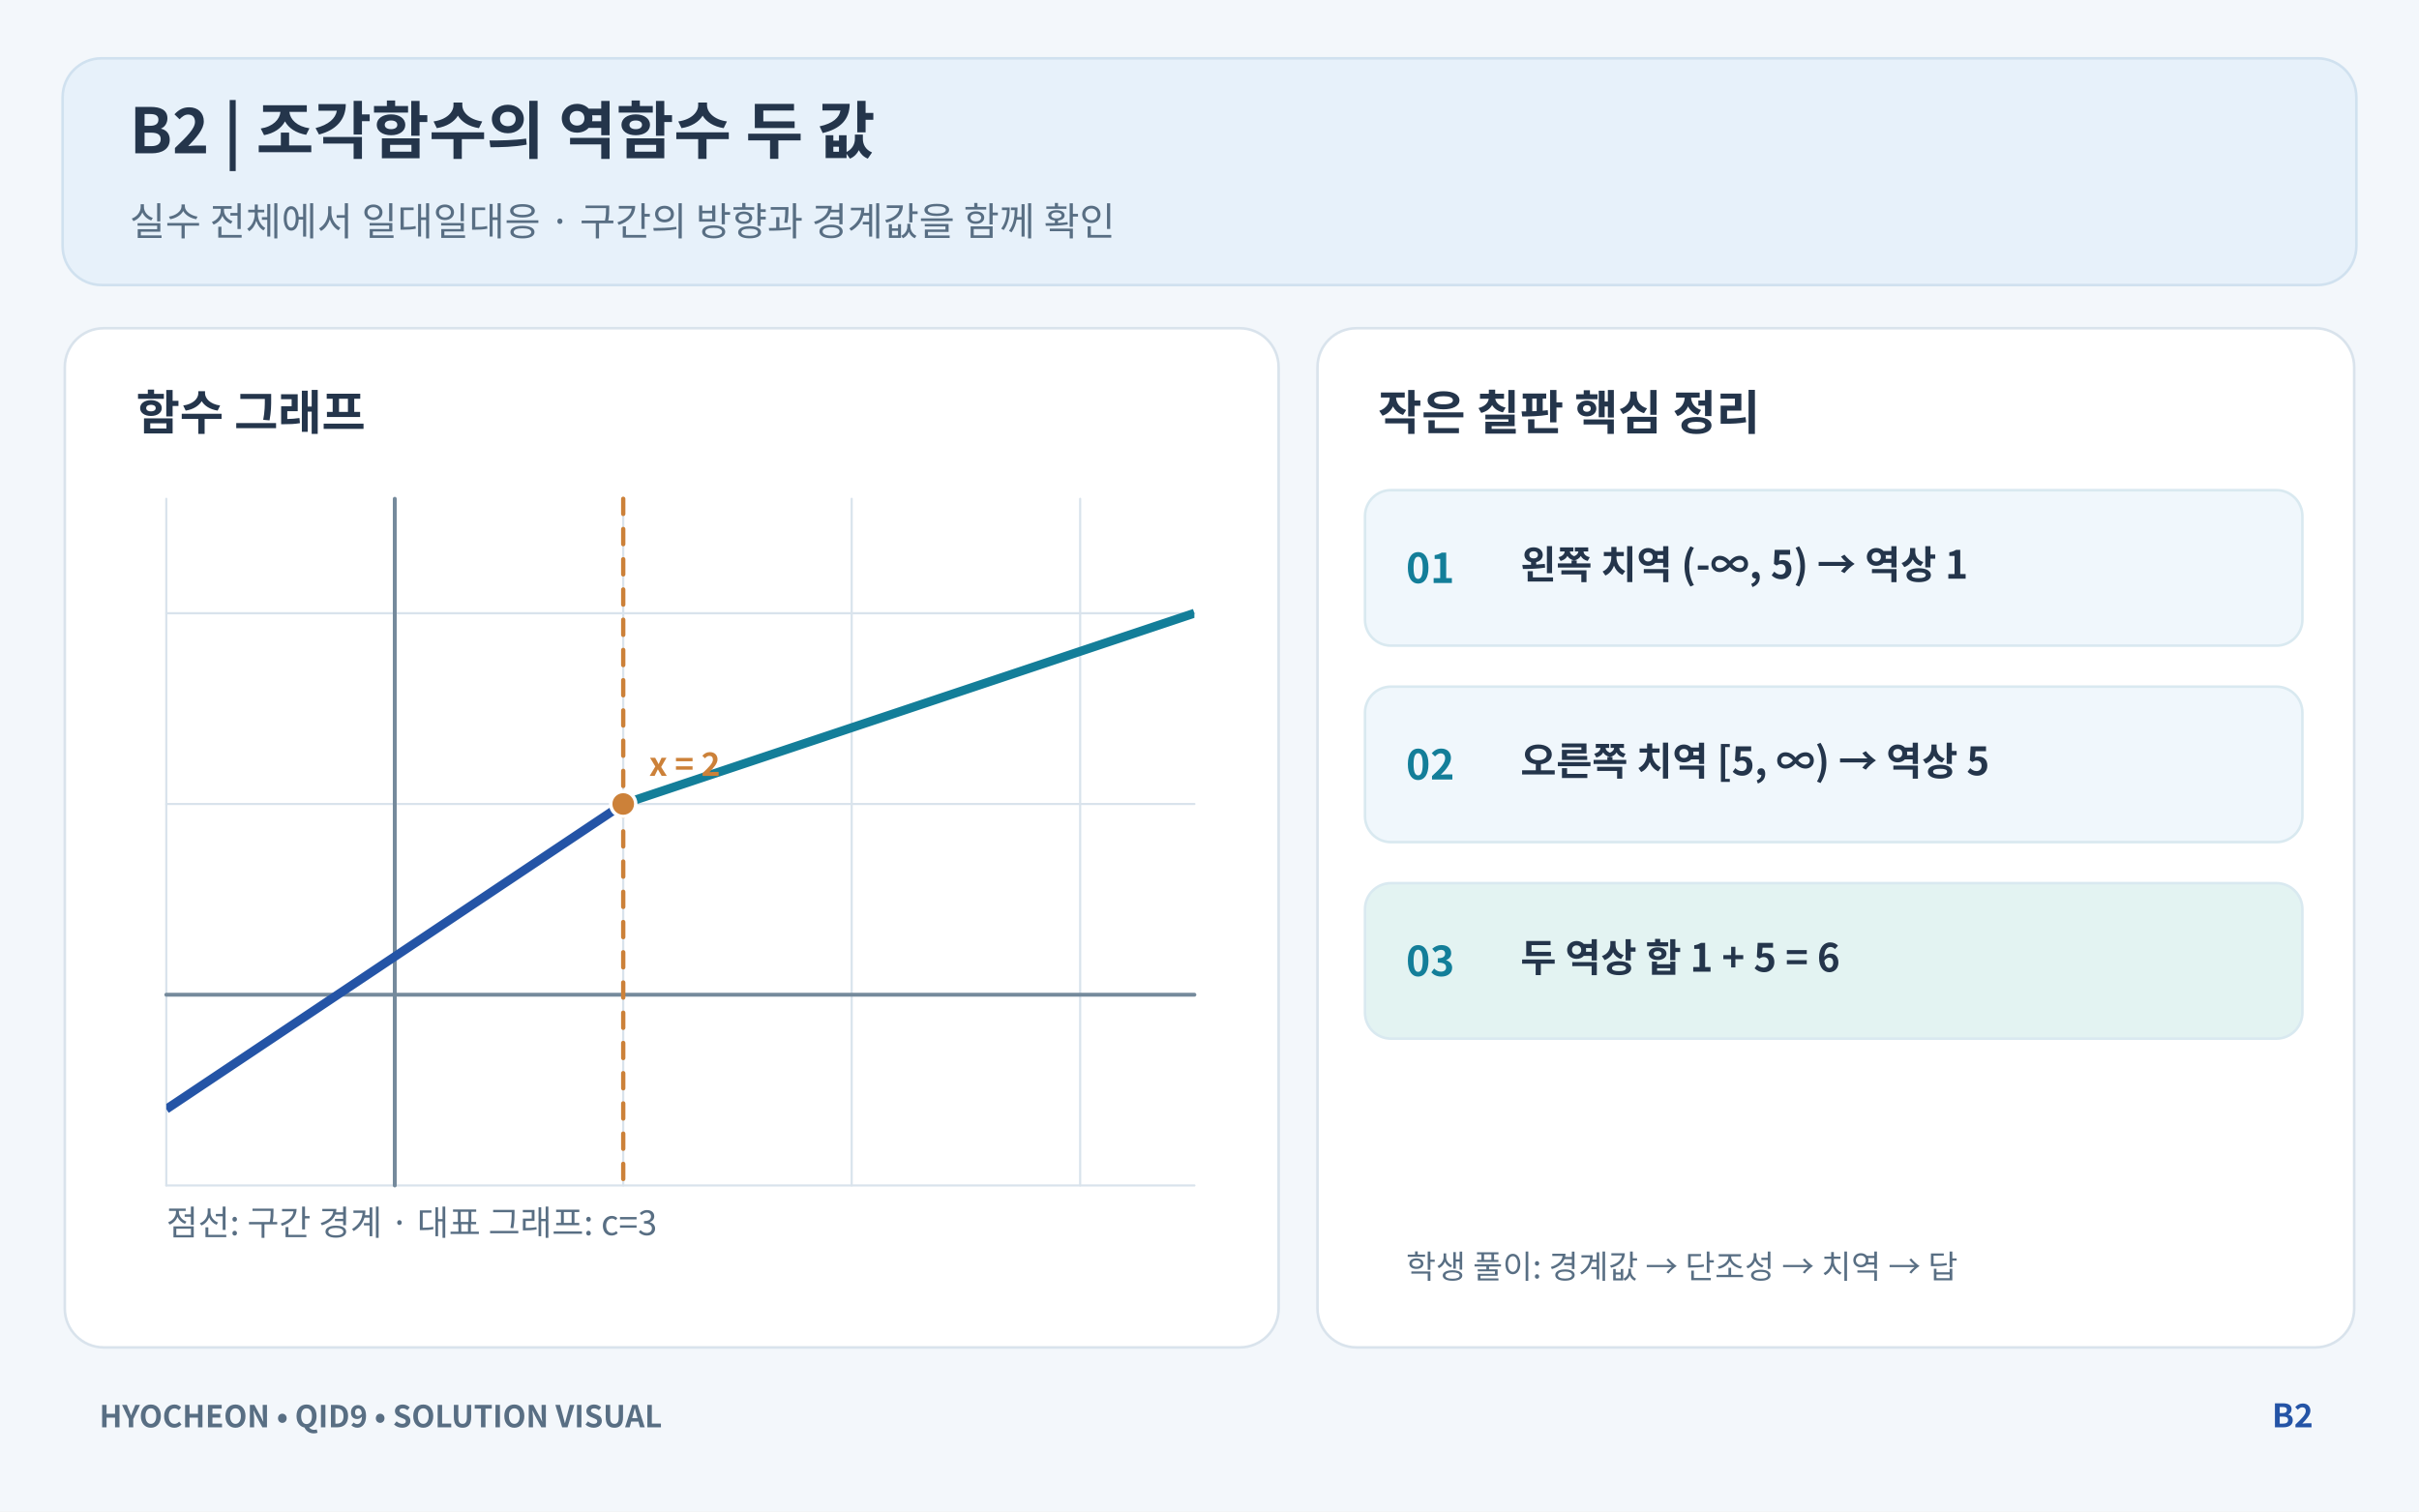
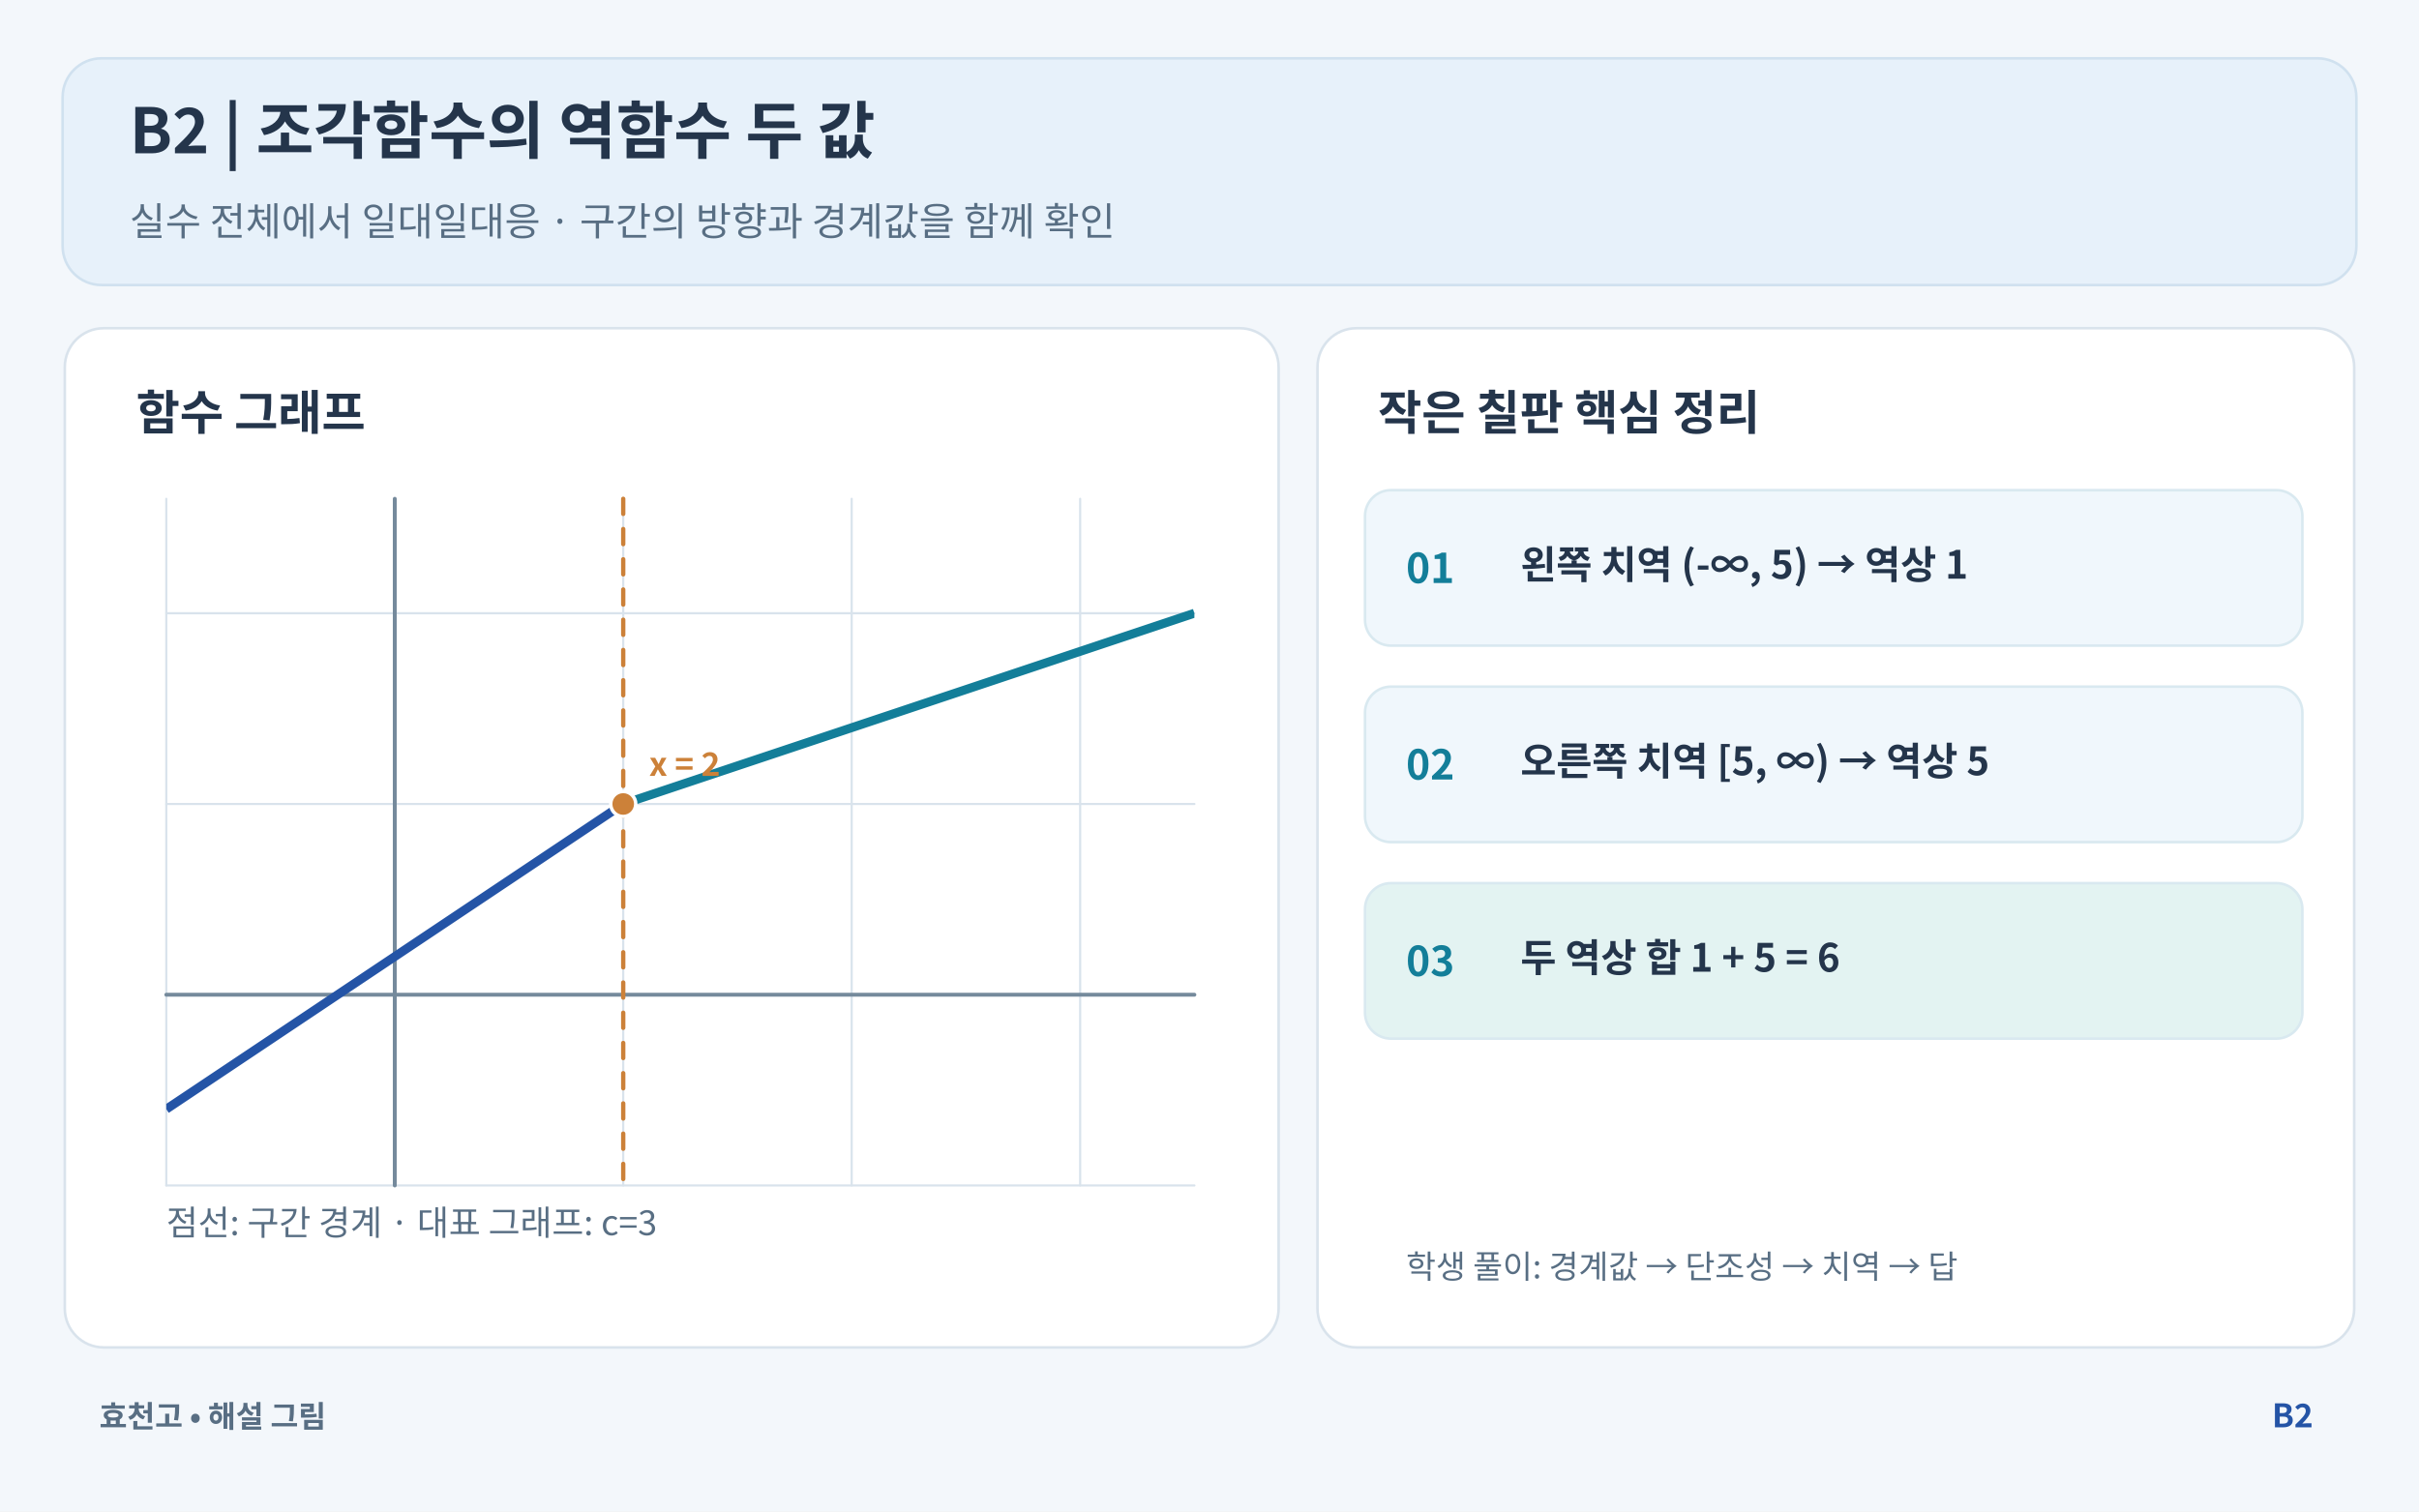
<svg xmlns="http://www.w3.org/2000/svg" baseProfile="full" height="700" version="1.1" viewBox="0 0 1120 700" width="1120">
  <defs>
    <clipPath id="graphclip-B2">
      <rect height="318" width="476" x="77" y="231" />
    </clipPath>
  </defs>
  <rect fill="#F3F7FB" height="700" width="1120" x="0" y="0" />
  <rect fill="#E7F1FA" height="105" rx="18" ry="18" stroke="#D0E1EF" stroke-width="1.2" width="1062" x="29" y="27" />
  <text fill="#24354B" font-family="NanumSquare, NanumGothic, Noto Sans CJK KR, sans-serif" font-size="29" font-weight="700" text-anchor="start" x="60" y="71">B2  |  조각함수의 역함수 두 값</text>
  <text fill="#586E83" font-family="NanumSquare, NanumGothic, Noto Sans CJK KR, sans-serif" font-size="18" font-weight="500" text-anchor="start" x="60" y="109">실수 전체에서 일대일대응  ·  구간의 방향과 경계값을 함께 확인</text>
  <rect fill="white" height="472" rx="18" ry="18" stroke="#D9E3EC" stroke-width="1.2" width="562" x="30" y="152" />
  <rect fill="white" height="472" rx="18" ry="18" stroke="#D9E3EC" stroke-width="1.2" width="480" x="610" y="152" />
  <text fill="#24354B" font-family="NanumSquare, NanumGothic, Noto Sans CJK KR, sans-serif" font-size="22" font-weight="700" text-anchor="start" x="63" y="199">함수 그래프</text>
  <text fill="#24354B" font-family="NanumSquare, NanumGothic, Noto Sans CJK KR, sans-serif" font-size="22" font-weight="700" text-anchor="start" x="638" y="199">작은 칠판 핵심 정리</text>
  <line stroke="#D9E3EC" stroke-linecap="round" stroke-width="1" x1="77.0" x2="77.0" y1="231" y2="549" />
  <line stroke="#D9E3EC" stroke-linecap="round" stroke-width="1" x1="182.778" x2="182.778" y1="231" y2="549" />
  <line stroke="#D9E3EC" stroke-linecap="round" stroke-width="1" x1="288.556" x2="288.556" y1="231" y2="549" />
  <line stroke="#D9E3EC" stroke-linecap="round" stroke-width="1" x1="394.333" x2="394.333" y1="231" y2="549" />
  <line stroke="#D9E3EC" stroke-linecap="round" stroke-width="1" x1="500.111" x2="500.111" y1="231" y2="549" />
  <line stroke="#D9E3EC" stroke-linecap="round" stroke-width="1" x1="77" x2="553" y1="549.0" y2="549.0" />
  <line stroke="#D9E3EC" stroke-linecap="round" stroke-width="1" x1="77" x2="553" y1="460.667" y2="460.667" />
  <line stroke="#D9E3EC" stroke-linecap="round" stroke-width="1" x1="77" x2="553" y1="372.333" y2="372.333" />
  <line stroke="#D9E3EC" stroke-linecap="round" stroke-width="1" x1="77" x2="553" y1="284.0" y2="284.0" />
  <line stroke="#758A9C" stroke-linecap="round" stroke-width="1.8" x1="182.778" x2="182.778" y1="231" y2="549" />
  <line stroke="#758A9C" stroke-linecap="round" stroke-width="1.8" x1="77" x2="553" y1="460.667" y2="460.667" />
  <line stroke="#CC8139" stroke-dasharray="7,7" stroke-linecap="round" stroke-width="2" x1="288.556" x2="288.556" y1="231" y2="549" />
  <polyline clip-path="url(#graphclip-B2)" fill="none" points="77.0,513.667 77.962,513.024 78.923,512.382 79.885,511.739 80.846,511.097 81.808,510.455 82.77,509.812 83.731,509.17 84.693,508.527 85.655,507.885 86.616,507.242 87.578,506.6 88.539,505.958 89.501,505.315 90.463,504.673 91.424,504.03 92.386,503.388 93.347,502.745 94.309,502.103 95.271,501.461 96.232,500.818 97.194,500.176 98.156,499.533 99.117,498.891 100.079,498.248 101.04,497.606 102.002,496.964 102.964,496.321 103.925,495.679 104.887,495.036 105.848,494.394 106.81,493.752 107.772,493.109 108.733,492.467 109.695,491.824 110.657,491.182 111.618,490.539 112.58,489.897 113.541,489.255 114.503,488.612 115.465,487.97 116.426,487.327 117.388,486.685 118.349,486.042 119.311,485.4 120.273,484.758 121.234,484.115 122.196,483.473 123.158,482.83 124.119,482.188 125.081,481.545 126.042,480.903 127.004,480.261 127.966,479.618 128.927,478.976 129.889,478.333 130.851,477.691 131.812,477.048 132.774,476.406 133.735,475.764 134.697,475.121 135.659,474.479 136.62,473.836 137.582,473.194 138.543,472.552 139.505,471.909 140.467,471.267 141.428,470.624 142.39,469.982 143.352,469.339 144.313,468.697 145.275,468.055 146.236,467.412 147.198,466.77 148.16,466.127 149.121,465.485 150.083,464.842 151.044,464.2 152.006,463.558 152.968,462.915 153.929,462.273 154.891,461.63 155.853,460.988 156.814,460.345 157.776,459.703 158.737,459.061 159.699,458.418 160.661,457.776 161.622,457.133 162.584,456.491 163.545,455.848 164.507,455.206 165.469,454.564 166.43,453.921 167.392,453.279 168.354,452.636 169.315,451.994 170.277,451.352 171.238,450.709 172.2,450.067 173.162,449.424 174.123,448.782 175.085,448.139 176.046,447.497 177.008,446.855 177.97,446.212 178.931,445.57 179.893,444.927 180.855,444.285 181.816,443.642 182.778,443.0 183.739,442.358 184.701,441.715 185.663,441.073 186.624,440.43 187.586,439.788 188.547,439.145 189.509,438.503 190.471,437.861 191.432,437.218 192.394,436.576 193.356,435.933 194.317,435.291 195.279,434.648 196.24,434.006 197.202,433.364 198.164,432.721 199.125,432.079 200.087,431.436 201.048,430.794 202.01,430.152 202.972,429.509 203.933,428.867 204.895,428.224 205.857,427.582 206.818,426.939 207.78,426.297 208.741,425.655 209.703,425.012 210.665,424.37 211.626,423.727 212.588,423.085 213.549,422.442 214.511,421.8 215.473,421.158 216.434,420.515 217.396,419.873 218.358,419.23 219.319,418.588 220.281,417.945 221.242,417.303 222.204,416.661 223.166,416.018 224.127,415.376 225.089,414.733 226.051,414.091 227.012,413.448 227.974,412.806 228.935,412.164 229.897,411.521 230.859,410.879 231.82,410.236 232.782,409.594 233.743,408.952 234.705,408.309 235.667,407.667 236.628,407.024 237.59,406.382 238.552,405.739 239.513,405.097 240.475,404.455 241.436,403.812 242.398,403.17 243.36,402.527 244.321,401.885 245.283,401.242 246.244,400.6 247.206,399.958 248.168,399.315 249.129,398.673 250.091,398.03 251.053,397.388 252.014,396.745 252.976,396.103 253.937,395.461 254.899,394.818 255.861,394.176 256.822,393.533 257.784,392.891 258.745,392.248 259.707,391.606 260.669,390.964 261.63,390.321 262.592,389.679 263.554,389.036 264.515,388.394 265.477,387.752 266.438,387.109 267.4,386.467 268.362,385.824 269.323,385.182 270.285,384.539 271.246,383.897 272.208,383.255 273.17,382.612 274.131,381.97 275.093,381.327 276.055,380.685 277.016,380.042 277.978,379.4 278.939,378.758 279.901,378.115 280.863,377.473 281.824,376.83 282.786,376.188 283.747,375.545 284.709,374.903 285.671,374.261 286.632,373.618 287.594,372.976 288.556,372.333" stroke="#2454A6" stroke-linejoin="round" stroke-width="4.1" />
  <polyline clip-path="url(#graphclip-B2)" fill="none" points="288.556,372.333 289.758,371.932 290.96,371.53 292.162,371.129 293.364,370.727 294.566,370.326 295.768,369.924 296.97,369.523 298.172,369.121 299.374,368.72 300.576,368.318 301.778,367.917 302.98,367.515 304.182,367.114 305.384,366.712 306.586,366.311 307.788,365.909 308.99,365.508 310.192,365.106 311.394,364.705 312.596,364.303 313.798,363.902 315.0,363.5 316.202,363.098 317.404,362.697 318.606,362.295 319.808,361.894 321.01,361.492 322.212,361.091 323.414,360.689 324.616,360.288 325.818,359.886 327.02,359.485 328.222,359.083 329.424,358.682 330.626,358.28 331.828,357.879 333.03,357.477 334.232,357.076 335.434,356.674 336.636,356.273 337.838,355.871 339.04,355.47 340.242,355.068 341.444,354.667 342.646,354.265 343.848,353.864 345.051,353.462 346.253,353.061 347.455,352.659 348.657,352.258 349.859,351.856 351.061,351.455 352.263,351.053 353.465,350.652 354.667,350.25 355.869,349.848 357.071,349.447 358.273,349.045 359.475,348.644 360.677,348.242 361.879,347.841 363.081,347.439 364.283,347.038 365.485,346.636 366.687,346.235 367.889,345.833 369.091,345.432 370.293,345.03 371.495,344.629 372.697,344.227 373.899,343.826 375.101,343.424 376.303,343.023 377.505,342.621 378.707,342.22 379.909,341.818 381.111,341.417 382.313,341.015 383.515,340.614 384.717,340.212 385.919,339.811 387.121,339.409 388.323,339.008 389.525,338.606 390.727,338.205 391.929,337.803 393.131,337.402 394.333,337.0 395.535,336.598 396.737,336.197 397.939,335.795 399.141,335.394 400.343,334.992 401.545,334.591 402.747,334.189 403.949,333.788 405.152,333.386 406.354,332.985 407.556,332.583 408.758,332.182 409.96,331.78 411.162,331.379 412.364,330.977 413.566,330.576 414.768,330.174 415.97,329.773 417.172,329.371 418.374,328.97 419.576,328.568 420.778,328.167 421.98,327.765 423.182,327.364 424.384,326.962 425.586,326.561 426.788,326.159 427.99,325.758 429.192,325.356 430.394,324.955 431.596,324.553 432.798,324.152 434.0,323.75 435.202,323.348 436.404,322.947 437.606,322.545 438.808,322.144 440.01,321.742 441.212,321.341 442.414,320.939 443.616,320.538 444.818,320.136 446.02,319.735 447.222,319.333 448.424,318.932 449.626,318.53 450.828,318.129 452.03,317.727 453.232,317.326 454.434,316.924 455.636,316.523 456.838,316.121 458.04,315.72 459.242,315.318 460.444,314.917 461.646,314.515 462.848,314.114 464.051,313.712 465.253,313.311 466.455,312.909 467.657,312.508 468.859,312.106 470.061,311.705 471.263,311.303 472.465,310.902 473.667,310.5 474.869,310.098 476.071,309.697 477.273,309.295 478.475,308.894 479.677,308.492 480.879,308.091 482.081,307.689 483.283,307.288 484.485,306.886 485.687,306.485 486.889,306.083 488.091,305.682 489.293,305.28 490.495,304.879 491.697,304.477 492.899,304.076 494.101,303.674 495.303,303.273 496.505,302.871 497.707,302.47 498.909,302.068 500.111,301.667 501.313,301.265 502.515,300.864 503.717,300.462 504.919,300.061 506.121,299.659 507.323,299.258 508.525,298.856 509.727,298.455 510.929,298.053 512.131,297.652 513.333,297.25 514.535,296.848 515.737,296.447 516.939,296.045 518.141,295.644 519.343,295.242 520.545,294.841 521.747,294.439 522.949,294.038 524.152,293.636 525.354,293.235 526.556,292.833 527.758,292.432 528.96,292.03 530.162,291.629 531.364,291.227 532.566,290.826 533.768,290.424 534.97,290.023 536.172,289.621 537.374,289.22 538.576,288.818 539.778,288.417 540.98,288.015 542.182,287.614 543.384,287.212 544.586,286.811 545.788,286.409 546.99,286.008 548.192,285.606 549.394,285.205 550.596,284.803 551.798,284.402 553.0,284.0" stroke="#137E99" stroke-linejoin="round" stroke-width="4.1" />
  <circle cx="288.556" cy="372.333" fill="#CC8139" r="5.8" stroke="white" stroke-width="1.6" />
  <text fill="#CC8139" font-family="NanumSquare, NanumGothic, Noto Sans CJK KR, sans-serif" font-size="15" font-weight="700" text-anchor="start" x="300.556" y="359.333">x = 2</text>
  <text fill="#586E83" font-family="NanumSquare, NanumGothic, Noto Sans CJK KR, sans-serif" font-size="16" font-weight="500" text-anchor="start" x="77" y="572">점선: 구간 경계  ·  대표 그래프: c=3</text>
  <rect fill="#F0F7FC" height="72" rx="12" ry="12" stroke="#D9E9F0" stroke-width="1.2" width="434" x="632" y="227" />
  <text fill="#137E99" font-family="NanumSquare, NanumGothic, Noto Sans CJK KR, sans-serif" font-size="19" font-weight="700" text-anchor="start" x="651" y="270">01</text>
  <text fill="#24354B" font-family="NanumSquare, NanumGothic, Noto Sans CJK KR, sans-serif" font-size="18" font-weight="600" text-anchor="start" x="704" y="268">왼쪽 치역  (-∞, 5)  →  역상 1</text>
  <rect fill="#F0F7FC" height="72" rx="12" ry="12" stroke="#D9E9F0" stroke-width="1.2" width="434" x="632" y="318" />
  <text fill="#137E99" font-family="NanumSquare, NanumGothic, Noto Sans CJK KR, sans-serif" font-size="19" font-weight="700" text-anchor="start" x="651" y="361">02</text>
  <text fill="#24354B" font-family="NanumSquare, NanumGothic, Noto Sans CJK KR, sans-serif" font-size="18" font-weight="600" text-anchor="start" x="704" y="359">오른쪽 치역  [5, ∞)  →  역상 5</text>
  <rect fill="#E3F3F2" height="72" rx="12" ry="12" stroke="#D9E9F0" stroke-width="1.2" width="434" x="632" y="409" />
  <text fill="#137E99" font-family="NanumSquare, NanumGothic, Noto Sans CJK KR, sans-serif" font-size="19" font-weight="700" text-anchor="start" x="651" y="452">03</text>
  <text fill="#24354B" font-family="NanumSquare, NanumGothic, Noto Sans CJK KR, sans-serif" font-size="18" font-weight="600" text-anchor="start" x="704" y="450">두 역상 합  1 + 5 = 6</text>
  <text fill="#586E83" font-family="NanumSquare, NanumGothic, Noto Sans CJK KR, sans-serif" font-size="15" font-weight="500" text-anchor="start" x="651" y="592">학생 풀이: 경계값 → 단조성 → 치역 → 답</text>
-   <text fill="#586E83" font-family="NanumSquare, NanumGothic, Noto Sans CJK KR, sans-serif" font-size="14" font-weight="600" text-anchor="start" x="46" y="661">HYOCHEON  •  QID9  •  SOLUTION VISUAL</text>
+   <text fill="#586E83" font-family="NanumSquare, NanumGothic, Noto Sans CJK KR, sans-serif" font-size="14" font-weight="600" text-anchor="start" x="46" y="661">효천고 • 해설 그림</text>
  <text fill="#2454A6" font-family="NanumSquare, NanumGothic, Noto Sans CJK KR, sans-serif" font-size="15" font-weight="700" text-anchor="end" x="1071" y="661">B2</text>
</svg>
